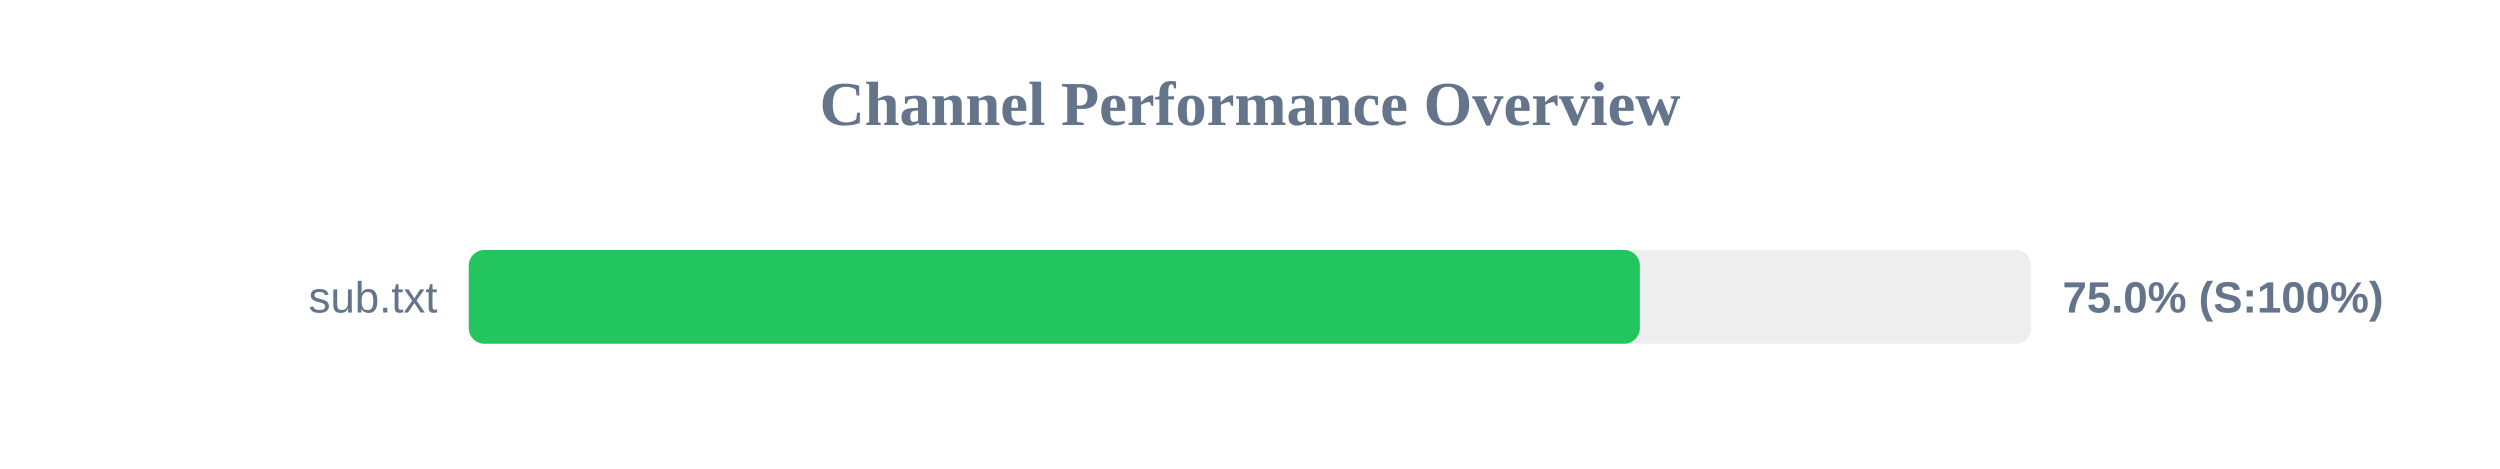
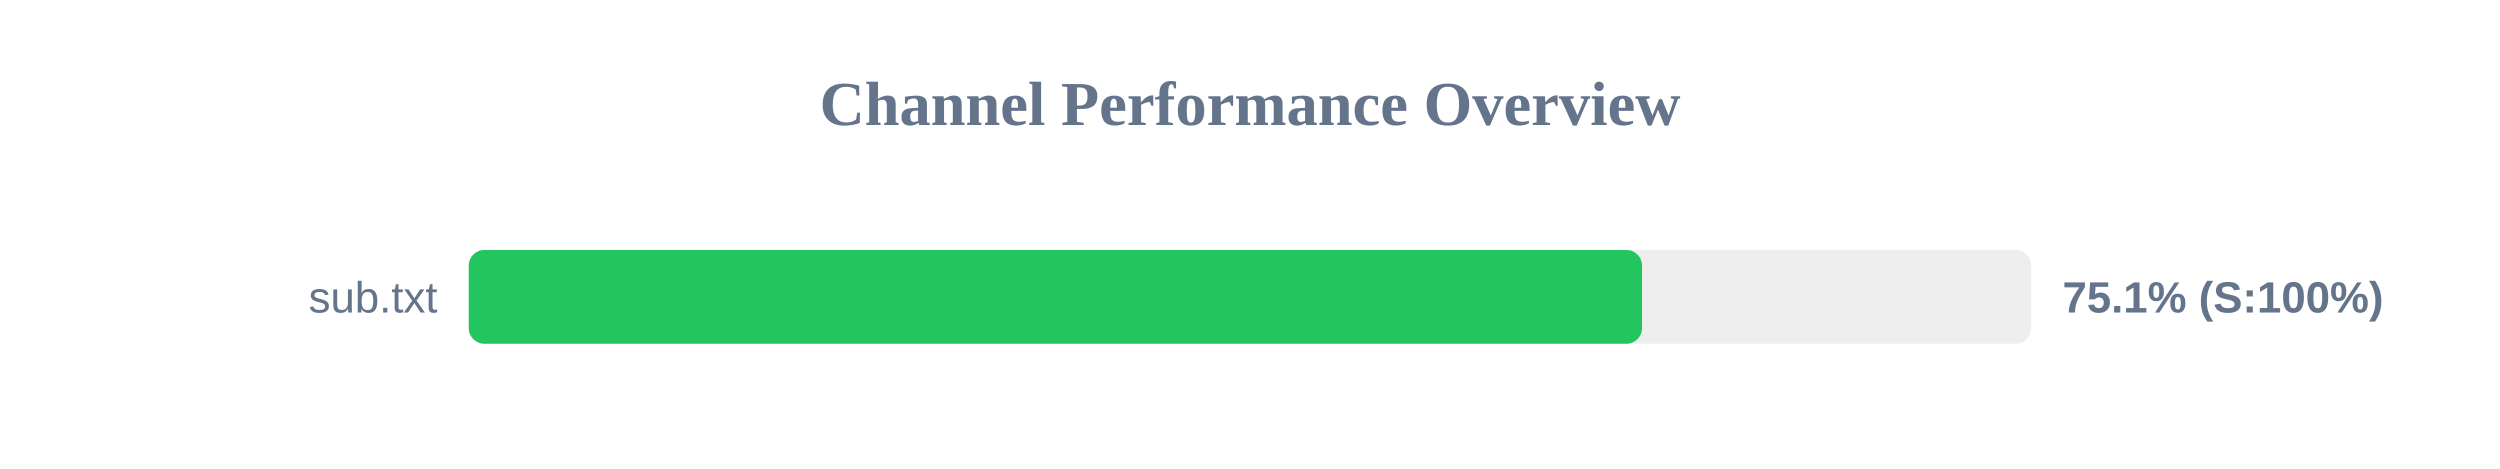
<svg xmlns="http://www.w3.org/2000/svg" width="800" height="150" version="1.1">
  <style>
        .row { font: 14px Arial; fill: #64748b; }
        .score { font: bold 14px Arial; fill: #64748b; }
    </style>
  <text x="400" y="40" text-anchor="middle" font-size="20px" font-weight="bold" fill="#64748b">Channel Performance Overview</text>
  <rect x="150" y="80" width="500" height="30" fill="#eee" rx="5" />
-   <rect x="150" y="80" width="374.75" height="30" fill="#22c55e" rx="5" />
+   <rect x="150" y="80" width="375.45" height="30" fill="#22c55e" rx="5" />
  <text x="140" y="100" text-anchor="end" class="row">sub.txt</text>
-   <text x="660" y="100" text-anchor="start" class="score">75.0% (S:100%)</text>
+   <text x="660" y="100" text-anchor="start" class="score">75.1% (S:100%)</text>
</svg>
